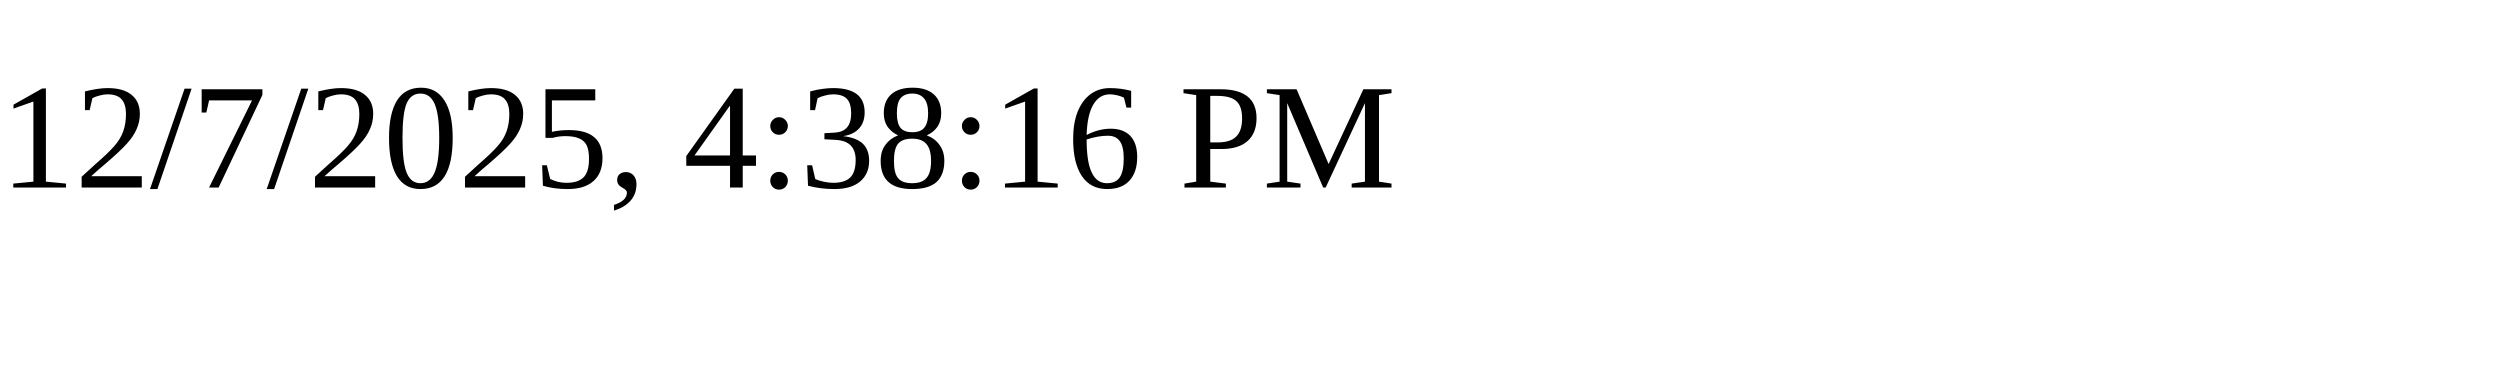
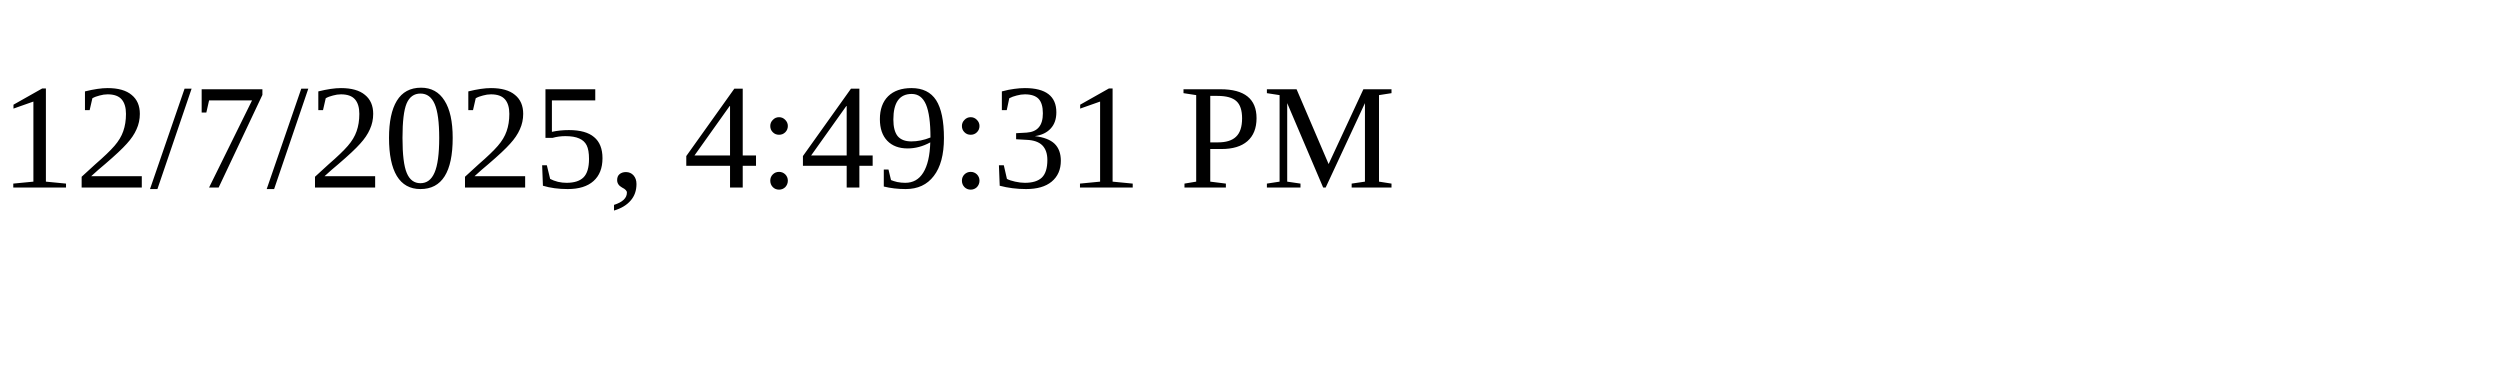
<svg xmlns="http://www.w3.org/2000/svg" height="30" width="200">
-   <text x="0" y="15">12/7/2025, 4:38:16 PM</text>
+   <text x="0" y="15">12/7/2025, 4:49:31 PM</text>
</svg>
